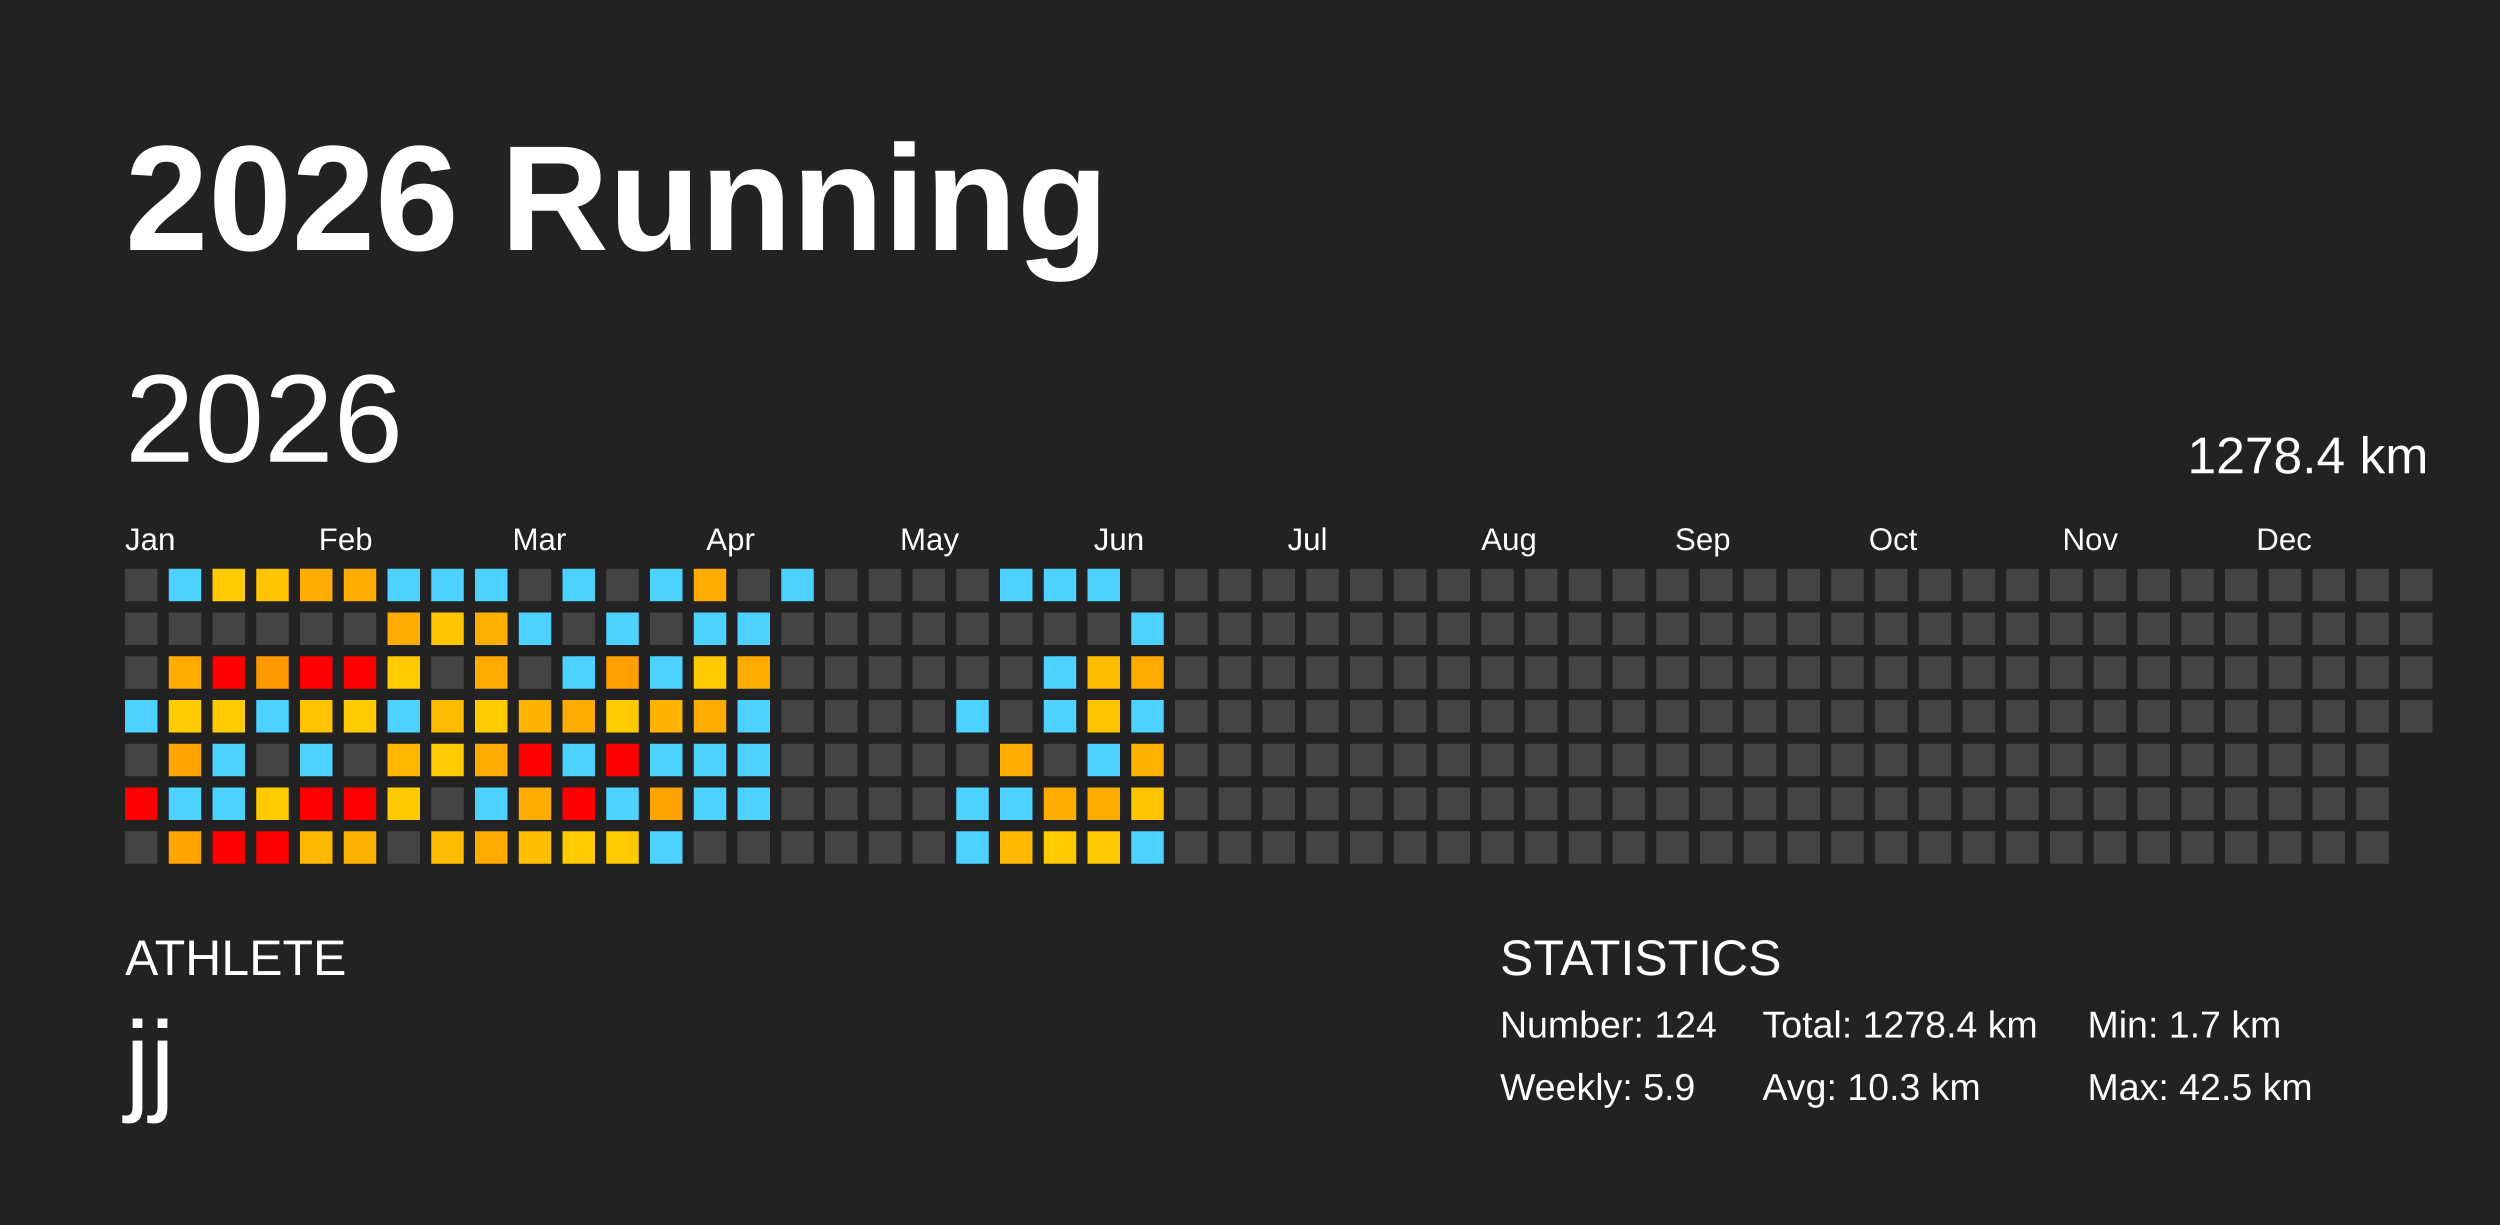
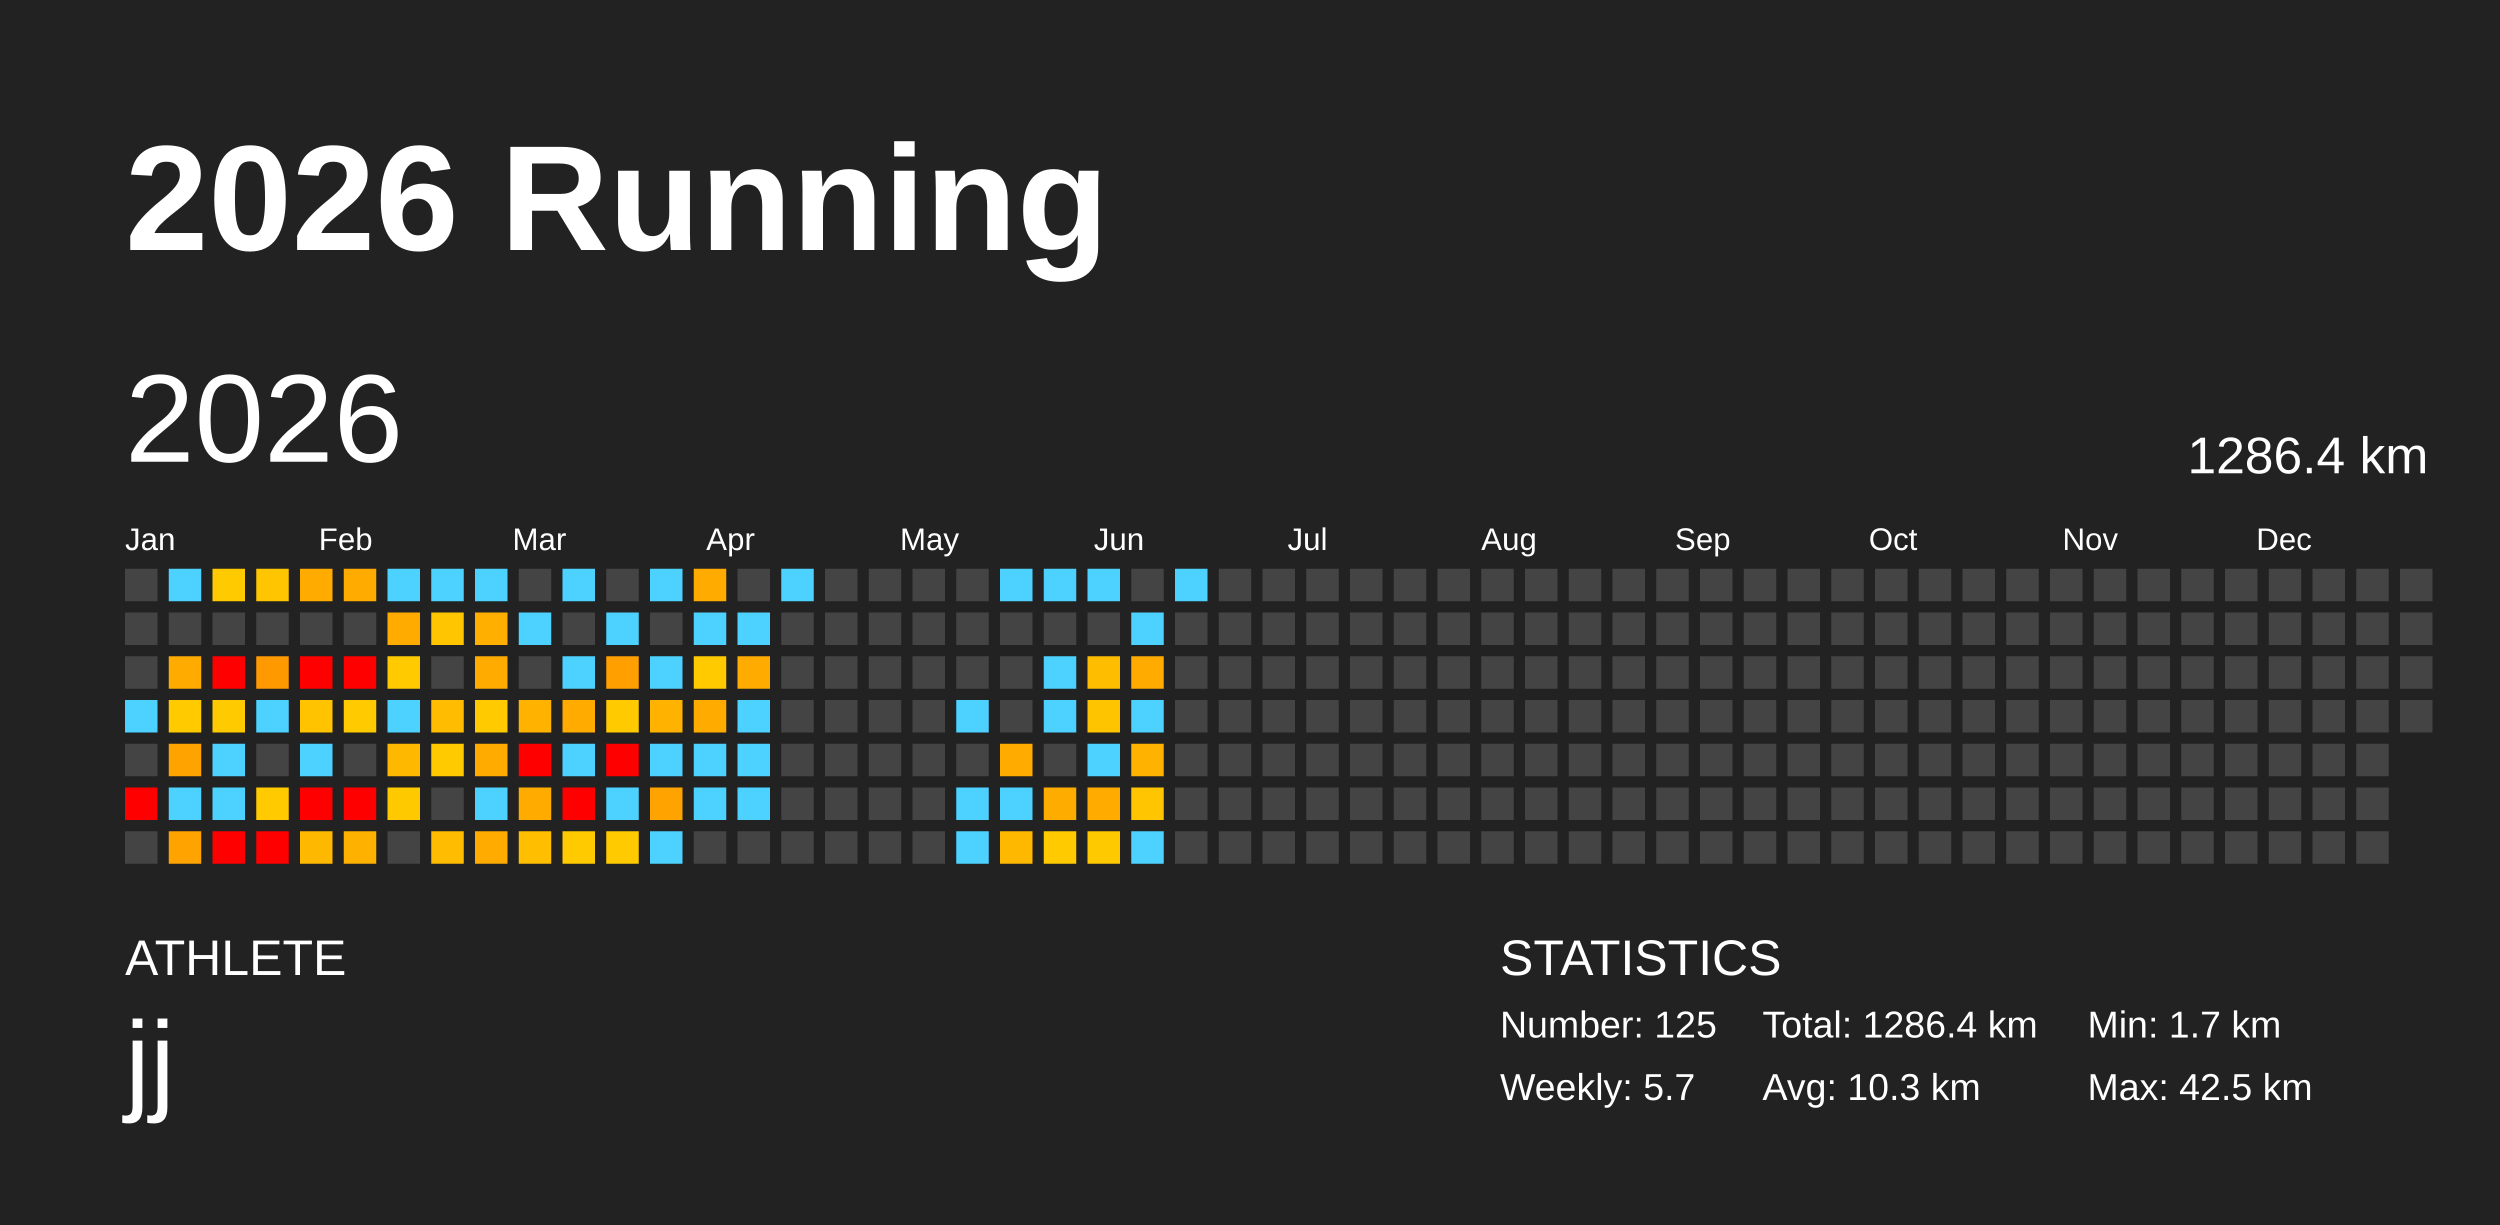
<svg xmlns="http://www.w3.org/2000/svg" baseProfile="full" height="98mm" version="1.1" viewBox="0,0,200,98" width="200mm">
  <defs />
  <rect fill="#222222" height="98" width="200" x="0" y="0" />
  <text fill="#FFFFFF" style="font-size:12px; font-family:Arial; font-weight:bold;" x="10" y="20">2026 Running</text>
  <text fill="#FFFFFF" style="font-size:4px; font-family:Arial" x="10" y="78">ATHLETE</text>
  <text fill="#FFFFFF" style="font-size:9px; font-family:Arial" x="10" y="88">jj</text>
  <text fill="#FFFFFF" style="font-size:4px; font-family:Arial" x="120" y="78">STATISTICS</text>
-   <text fill="#FFFFFF" style="font-size:3px; font-family:Arial" x="120" y="83">Number: 124</text>
-   <text fill="#FFFFFF" style="font-size:3px; font-family:Arial" x="120" y="88">Weekly: 5.9</text>
-   <text fill="#FFFFFF" style="font-size:3px; font-family:Arial" x="141" y="83">Total: 1278.4 km</text>
+   <text fill="#FFFFFF" style="font-size:3px; font-family:Arial" x="120" y="83">Number: 125</text>
+   <text fill="#FFFFFF" style="font-size:3px; font-family:Arial" x="120" y="88">Weekly: 5.7</text>
+   <text fill="#FFFFFF" style="font-size:3px; font-family:Arial" x="141" y="83">Total: 1286.4 km</text>
  <text fill="#FFFFFF" style="font-size:3px; font-family:Arial" x="141" y="88">Avg: 10.3 km</text>
  <text fill="#FFFFFF" style="font-size:3px; font-family:Arial" x="167" y="83">Min: 1.7 km</text>
  <text fill="#FFFFFF" style="font-size:3px; font-family:Arial" x="167" y="88">Max: 42.5 km</text>
  <text dominant-baseline="hanging" fill="#FFFFFF" style="font-size:10.0px; font-family:Arial;" x="10" y="30">2026</text>
-   <text dominant-baseline="hanging" fill="#FFFFFF" style="font-size:4.125px; font-family:Arial;" x="175" y="35">1278.4 km</text>
+   <text dominant-baseline="hanging" fill="#FFFFFF" style="font-size:4.125px; font-family:Arial;" x="175" y="35">1286.4 km</text>
  <text fill="#FFFFFF" style="font-size:2.5px; font-family:Arial" x="10.0" y="44">Jan</text>
  <text fill="#FFFFFF" style="font-size:2.5px; font-family:Arial" x="25.5" y="44">Feb</text>
  <text fill="#FFFFFF" style="font-size:2.5px; font-family:Arial" x="41.0" y="44">Mar</text>
  <text fill="#FFFFFF" style="font-size:2.5px; font-family:Arial" x="56.5" y="44">Apr</text>
  <text fill="#FFFFFF" style="font-size:2.5px; font-family:Arial" x="72.0" y="44">May</text>
  <text fill="#FFFFFF" style="font-size:2.5px; font-family:Arial" x="87.5" y="44">Jun</text>
  <text fill="#FFFFFF" style="font-size:2.5px; font-family:Arial" x="103.0" y="44">Jul</text>
  <text fill="#FFFFFF" style="font-size:2.5px; font-family:Arial" x="118.5" y="44">Aug</text>
  <text fill="#FFFFFF" style="font-size:2.5px; font-family:Arial" x="134.0" y="44">Sep</text>
  <text fill="#FFFFFF" style="font-size:2.5px; font-family:Arial" x="149.5" y="44">Oct</text>
  <text fill="#FFFFFF" style="font-size:2.5px; font-family:Arial" x="165.0" y="44">Nov</text>
  <text fill="#FFFFFF" style="font-size:2.5px; font-family:Arial" x="180.5" y="44">Dec</text>
  <rect fill="#444444" height="2.6" width="2.6" x="10.0" y="45.5" />
  <rect fill="#444444" height="2.6" width="2.6" x="10.0" y="49.0" />
  <rect fill="#444444" height="2.6" width="2.6" x="10.0" y="52.5" />
  <rect fill="#4dd2ff" height="2.6" width="2.6" x="10.0" y="56.0" />
  <rect fill="#444444" height="2.6" width="2.6" x="10.0" y="59.5" />
  <rect fill="red" height="2.6" width="2.6" x="10.0" y="63.0" />
  <rect fill="#444444" height="2.6" width="2.6" x="10.0" y="66.5" />
  <rect fill="#4dd2ff" height="2.6" width="2.6" x="13.5" y="45.5" />
  <rect fill="#444444" height="2.6" width="2.6" x="13.5" y="49.0" />
  <rect fill="#ffab00" height="2.6" width="2.6" x="13.5" y="52.5" />
  <rect fill="#ffcb00" height="2.6" width="2.6" x="13.5" y="56.0" />
  <rect fill="#ffa300" height="2.6" width="2.6" x="13.5" y="59.5" />
  <rect fill="#4dd2ff" height="2.6" width="2.6" x="13.5" y="63.0" />
  <rect fill="#ffa300" height="2.6" width="2.6" x="13.5" y="66.5" />
  <rect fill="#ffcb00" height="2.6" width="2.6" x="17.0" y="45.5" />
  <rect fill="#444444" height="2.6" width="2.6" x="17.0" y="49.0" />
  <rect fill="red" height="2.6" width="2.6" x="17.0" y="52.5" />
  <rect fill="#ffcb00" height="2.6" width="2.6" x="17.0" y="56.0" />
  <rect fill="#4dd2ff" height="2.6" width="2.6" x="17.0" y="59.5" />
  <rect fill="#4dd2ff" height="2.6" width="2.6" x="17.0" y="63.0" />
  <rect fill="red" height="2.6" width="2.6" x="17.0" y="66.5" />
  <rect fill="#ffc500" height="2.6" width="2.6" x="20.5" y="45.5" />
  <rect fill="#444444" height="2.6" width="2.6" x="20.5" y="49.0" />
  <rect fill="#ff9900" height="2.6" width="2.6" x="20.5" y="52.5" />
  <rect fill="#4dd2ff" height="2.6" width="2.6" x="20.5" y="56.0" />
  <rect fill="#444444" height="2.6" width="2.6" x="20.5" y="59.5" />
  <rect fill="#ffcb00" height="2.6" width="2.6" x="20.5" y="63.0" />
  <rect fill="red" height="2.6" width="2.6" x="20.5" y="66.5" />
  <rect fill="#ffab00" height="2.6" width="2.6" x="24.0" y="45.5" />
  <rect fill="#444444" height="2.6" width="2.6" x="24.0" y="49.0" />
  <rect fill="red" height="2.6" width="2.6" x="24.0" y="52.5" />
  <rect fill="#ffc300" height="2.6" width="2.6" x="24.0" y="56.0" />
  <rect fill="#4dd2ff" height="2.6" width="2.6" x="24.0" y="59.5" />
  <rect fill="red" height="2.6" width="2.6" x="24.0" y="63.0" />
  <rect fill="#ffb800" height="2.6" width="2.6" x="24.0" y="66.5" />
  <rect fill="#ffab00" height="2.6" width="2.6" x="27.5" y="45.5" />
  <rect fill="#444444" height="2.6" width="2.6" x="27.5" y="49.0" />
  <rect fill="red" height="2.6" width="2.6" x="27.5" y="52.5" />
  <rect fill="#ffcb00" height="2.6" width="2.6" x="27.5" y="56.0" />
  <rect fill="#444444" height="2.6" width="2.6" x="27.5" y="59.5" />
  <rect fill="red" height="2.6" width="2.6" x="27.5" y="63.0" />
  <rect fill="#ffb100" height="2.6" width="2.6" x="27.5" y="66.5" />
  <rect fill="#4dd2ff" height="2.6" width="2.6" x="31.0" y="45.5" />
  <rect fill="#ffab00" height="2.6" width="2.6" x="31.0" y="49.0" />
  <rect fill="#ffcb00" height="2.6" width="2.6" x="31.0" y="52.5" />
  <rect fill="#4dd2ff" height="2.6" width="2.6" x="31.0" y="56.0" />
  <rect fill="#ffb800" height="2.6" width="2.6" x="31.0" y="59.5" />
  <rect fill="#ffc900" height="2.6" width="2.6" x="31.0" y="63.0" />
  <rect fill="#444444" height="2.6" width="2.6" x="31.0" y="66.5" />
  <rect fill="#4dd2ff" height="2.6" width="2.6" x="34.5" y="45.5" />
  <rect fill="#ffc500" height="2.6" width="2.6" x="34.5" y="49.0" />
  <rect fill="#444444" height="2.6" width="2.6" x="34.5" y="52.5" />
  <rect fill="#ffbc00" height="2.6" width="2.6" x="34.5" y="56.0" />
  <rect fill="#ffcb00" height="2.6" width="2.6" x="34.5" y="59.5" />
  <rect fill="#444444" height="2.6" width="2.6" x="34.5" y="63.0" />
  <rect fill="#ffbc00" height="2.6" width="2.6" x="34.5" y="66.5" />
  <rect fill="#4dd2ff" height="2.6" width="2.6" x="38.0" y="45.5" />
  <rect fill="#ffaf00" height="2.6" width="2.6" x="38.0" y="49.0" />
  <rect fill="#ffab00" height="2.6" width="2.6" x="38.0" y="52.5" />
  <rect fill="#ffcb00" height="2.6" width="2.6" x="38.0" y="56.0" />
  <rect fill="#ffab00" height="2.6" width="2.6" x="38.0" y="59.5" />
  <rect fill="#4dd2ff" height="2.6" width="2.6" x="38.0" y="63.0" />
  <rect fill="#ffab00" height="2.6" width="2.6" x="38.0" y="66.5" />
  <rect fill="#444444" height="2.6" width="2.6" x="41.5" y="45.5" />
  <rect fill="#4dd2ff" height="2.6" width="2.6" x="41.5" y="49.0" />
  <rect fill="#444444" height="2.6" width="2.6" x="41.5" y="52.5" />
  <rect fill="#ffb200" height="2.6" width="2.6" x="41.5" y="56.0" />
  <rect fill="red" height="2.6" width="2.6" x="41.5" y="59.5" />
  <rect fill="#ffab00" height="2.6" width="2.6" x="41.5" y="63.0" />
  <rect fill="#ffbf00" height="2.6" width="2.6" x="41.5" y="66.5" />
  <rect fill="#4dd2ff" height="2.6" width="2.6" x="45.0" y="45.5" />
  <rect fill="#444444" height="2.6" width="2.6" x="45.0" y="49.0" />
  <rect fill="#4dd2ff" height="2.6" width="2.6" x="45.0" y="52.5" />
  <rect fill="#ffab00" height="2.6" width="2.6" x="45.0" y="56.0" />
  <rect fill="#4dd2ff" height="2.6" width="2.6" x="45.0" y="59.5" />
  <rect fill="red" height="2.6" width="2.6" x="45.0" y="63.0" />
  <rect fill="#ffcb00" height="2.6" width="2.6" x="45.0" y="66.5" />
  <rect fill="#444444" height="2.6" width="2.6" x="48.5" y="45.5" />
  <rect fill="#4dd2ff" height="2.6" width="2.6" x="48.5" y="49.0" />
  <rect fill="#ff9f00" height="2.6" width="2.6" x="48.5" y="52.5" />
  <rect fill="#ffcb00" height="2.6" width="2.6" x="48.5" y="56.0" />
  <rect fill="red" height="2.6" width="2.6" x="48.5" y="59.5" />
  <rect fill="#4dd2ff" height="2.6" width="2.6" x="48.5" y="63.0" />
  <rect fill="#ffcb00" height="2.6" width="2.6" x="48.5" y="66.5" />
  <rect fill="#4dd2ff" height="2.6" width="2.6" x="52.0" y="45.5" />
  <rect fill="#444444" height="2.6" width="2.6" x="52.0" y="49.0" />
  <rect fill="#4dd2ff" height="2.6" width="2.6" x="52.0" y="52.5" />
  <rect fill="#ffb200" height="2.6" width="2.6" x="52.0" y="56.0" />
  <rect fill="#4dd2ff" height="2.6" width="2.6" x="52.0" y="59.5" />
  <rect fill="#ffa300" height="2.6" width="2.6" x="52.0" y="63.0" />
  <rect fill="#4dd2ff" height="2.6" width="2.6" x="52.0" y="66.5" />
  <rect fill="#ffab00" height="2.6" width="2.6" x="55.5" y="45.5" />
  <rect fill="#4dd2ff" height="2.6" width="2.6" x="55.5" y="49.0" />
  <rect fill="#ffcb00" height="2.6" width="2.6" x="55.5" y="52.5" />
  <rect fill="#ffab00" height="2.6" width="2.6" x="55.5" y="56.0" />
  <rect fill="#4dd2ff" height="2.6" width="2.6" x="55.5" y="59.5" />
  <rect fill="#4dd2ff" height="2.6" width="2.6" x="55.5" y="63.0" />
  <rect fill="#444444" height="2.6" width="2.6" x="55.5" y="66.5" />
  <rect fill="#444444" height="2.6" width="2.6" x="59.0" y="45.5" />
  <rect fill="#4dd2ff" height="2.6" width="2.6" x="59.0" y="49.0" />
  <rect fill="#ffab00" height="2.6" width="2.6" x="59.0" y="52.5" />
  <rect fill="#4dd2ff" height="2.6" width="2.6" x="59.0" y="56.0" />
  <rect fill="#4dd2ff" height="2.6" width="2.6" x="59.0" y="59.5" />
  <rect fill="#4dd2ff" height="2.6" width="2.6" x="59.0" y="63.0" />
  <rect fill="#444444" height="2.6" width="2.6" x="59.0" y="66.5" />
  <rect fill="#4dd2ff" height="2.6" width="2.6" x="62.5" y="45.5" />
  <rect fill="#444444" height="2.6" width="2.6" x="62.5" y="49.0" />
  <rect fill="#444444" height="2.6" width="2.6" x="62.5" y="52.5" />
  <rect fill="#444444" height="2.6" width="2.6" x="62.5" y="56.0" />
  <rect fill="#444444" height="2.6" width="2.6" x="62.5" y="59.5" />
  <rect fill="#444444" height="2.6" width="2.6" x="62.5" y="63.0" />
  <rect fill="#444444" height="2.6" width="2.6" x="62.5" y="66.5" />
  <rect fill="#444444" height="2.6" width="2.6" x="66.0" y="45.5" />
  <rect fill="#444444" height="2.6" width="2.6" x="66.0" y="49.0" />
  <rect fill="#444444" height="2.6" width="2.6" x="66.0" y="52.5" />
  <rect fill="#444444" height="2.6" width="2.6" x="66.0" y="56.0" />
  <rect fill="#444444" height="2.6" width="2.6" x="66.0" y="59.5" />
  <rect fill="#444444" height="2.6" width="2.6" x="66.0" y="63.0" />
  <rect fill="#444444" height="2.6" width="2.6" x="66.0" y="66.5" />
  <rect fill="#444444" height="2.6" width="2.6" x="69.5" y="45.5" />
  <rect fill="#444444" height="2.6" width="2.6" x="69.5" y="49.0" />
  <rect fill="#444444" height="2.6" width="2.6" x="69.5" y="52.5" />
  <rect fill="#444444" height="2.6" width="2.6" x="69.5" y="56.0" />
  <rect fill="#444444" height="2.6" width="2.6" x="69.5" y="59.5" />
  <rect fill="#444444" height="2.6" width="2.6" x="69.5" y="63.0" />
  <rect fill="#444444" height="2.6" width="2.6" x="69.5" y="66.5" />
  <rect fill="#444444" height="2.6" width="2.6" x="73.0" y="45.5" />
  <rect fill="#444444" height="2.6" width="2.6" x="73.0" y="49.0" />
  <rect fill="#444444" height="2.6" width="2.6" x="73.0" y="52.5" />
  <rect fill="#444444" height="2.6" width="2.6" x="73.0" y="56.0" />
  <rect fill="#444444" height="2.6" width="2.6" x="73.0" y="59.5" />
  <rect fill="#444444" height="2.6" width="2.6" x="73.0" y="63.0" />
  <rect fill="#444444" height="2.6" width="2.6" x="73.0" y="66.5" />
  <rect fill="#444444" height="2.6" width="2.6" x="76.5" y="45.5" />
  <rect fill="#444444" height="2.6" width="2.6" x="76.5" y="49.0" />
  <rect fill="#444444" height="2.6" width="2.6" x="76.5" y="52.5" />
  <rect fill="#4dd2ff" height="2.6" width="2.6" x="76.5" y="56.0" />
  <rect fill="#444444" height="2.6" width="2.6" x="76.5" y="59.5" />
  <rect fill="#4dd2ff" height="2.6" width="2.6" x="76.5" y="63.0" />
  <rect fill="#4dd2ff" height="2.6" width="2.6" x="76.5" y="66.5" />
  <rect fill="#4dd2ff" height="2.6" width="2.6" x="80.0" y="45.5" />
  <rect fill="#444444" height="2.6" width="2.6" x="80.0" y="49.0" />
  <rect fill="#444444" height="2.6" width="2.6" x="80.0" y="52.5" />
  <rect fill="#444444" height="2.6" width="2.6" x="80.0" y="56.0" />
  <rect fill="#ffab00" height="2.6" width="2.6" x="80.0" y="59.5" />
  <rect fill="#4dd2ff" height="2.6" width="2.6" x="80.0" y="63.0" />
  <rect fill="#ffb800" height="2.6" width="2.6" x="80.0" y="66.5" />
  <rect fill="#4dd2ff" height="2.6" width="2.6" x="83.5" y="45.5" />
  <rect fill="#444444" height="2.6" width="2.6" x="83.5" y="49.0" />
  <rect fill="#4dd2ff" height="2.6" width="2.6" x="83.5" y="52.5" />
  <rect fill="#4dd2ff" height="2.6" width="2.6" x="83.5" y="56.0" />
  <rect fill="#444444" height="2.6" width="2.6" x="83.5" y="59.5" />
  <rect fill="#ffac00" height="2.6" width="2.6" x="83.5" y="63.0" />
  <rect fill="#ffcb00" height="2.6" width="2.6" x="83.5" y="66.5" />
  <rect fill="#4dd2ff" height="2.6" width="2.6" x="87.0" y="45.5" />
  <rect fill="#444444" height="2.6" width="2.6" x="87.0" y="49.0" />
  <rect fill="#ffbd00" height="2.6" width="2.6" x="87.0" y="52.5" />
  <rect fill="#ffc400" height="2.6" width="2.6" x="87.0" y="56.0" />
  <rect fill="#4dd2ff" height="2.6" width="2.6" x="87.0" y="59.5" />
  <rect fill="#ffab00" height="2.6" width="2.6" x="87.0" y="63.0" />
  <rect fill="#ffc900" height="2.6" width="2.6" x="87.0" y="66.5" />
  <rect fill="#444444" height="2.6" width="2.6" x="90.5" y="45.5" />
  <rect fill="#4dd2ff" height="2.6" width="2.6" x="90.5" y="49.0" />
  <rect fill="#ffab00" height="2.6" width="2.6" x="90.5" y="52.5" />
  <rect fill="#4dd2ff" height="2.6" width="2.6" x="90.5" y="56.0" />
  <rect fill="#ffb200" height="2.6" width="2.6" x="90.5" y="59.5" />
  <rect fill="#ffc500" height="2.6" width="2.6" x="90.5" y="63.0" />
  <rect fill="#4dd2ff" height="2.6" width="2.6" x="90.5" y="66.5" />
-   <rect fill="#444444" height="2.6" width="2.6" x="94.0" y="45.5" />
+   <rect fill="#4dd2ff" height="2.6" width="2.6" x="94.0" y="45.5" />
  <rect fill="#444444" height="2.6" width="2.6" x="94.0" y="49.0" />
  <rect fill="#444444" height="2.6" width="2.6" x="94.0" y="52.5" />
  <rect fill="#444444" height="2.6" width="2.6" x="94.0" y="56.0" />
  <rect fill="#444444" height="2.6" width="2.6" x="94.0" y="59.5" />
  <rect fill="#444444" height="2.6" width="2.6" x="94.0" y="63.0" />
  <rect fill="#444444" height="2.6" width="2.6" x="94.0" y="66.5" />
  <rect fill="#444444" height="2.6" width="2.6" x="97.5" y="45.5" />
  <rect fill="#444444" height="2.6" width="2.6" x="97.5" y="49.0" />
  <rect fill="#444444" height="2.6" width="2.6" x="97.5" y="52.5" />
  <rect fill="#444444" height="2.6" width="2.6" x="97.5" y="56.0" />
  <rect fill="#444444" height="2.6" width="2.6" x="97.5" y="59.5" />
  <rect fill="#444444" height="2.6" width="2.6" x="97.5" y="63.0" />
  <rect fill="#444444" height="2.6" width="2.6" x="97.5" y="66.5" />
  <rect fill="#444444" height="2.6" width="2.6" x="101.0" y="45.5" />
  <rect fill="#444444" height="2.6" width="2.6" x="101.0" y="49.0" />
  <rect fill="#444444" height="2.6" width="2.6" x="101.0" y="52.5" />
  <rect fill="#444444" height="2.6" width="2.6" x="101.0" y="56.0" />
  <rect fill="#444444" height="2.6" width="2.6" x="101.0" y="59.5" />
  <rect fill="#444444" height="2.6" width="2.6" x="101.0" y="63.0" />
  <rect fill="#444444" height="2.6" width="2.6" x="101.0" y="66.5" />
  <rect fill="#444444" height="2.6" width="2.6" x="104.5" y="45.5" />
  <rect fill="#444444" height="2.6" width="2.6" x="104.5" y="49.0" />
  <rect fill="#444444" height="2.6" width="2.6" x="104.5" y="52.5" />
  <rect fill="#444444" height="2.6" width="2.6" x="104.5" y="56.0" />
  <rect fill="#444444" height="2.6" width="2.6" x="104.5" y="59.5" />
  <rect fill="#444444" height="2.6" width="2.6" x="104.5" y="63.0" />
  <rect fill="#444444" height="2.6" width="2.6" x="104.5" y="66.5" />
  <rect fill="#444444" height="2.6" width="2.6" x="108.0" y="45.5" />
  <rect fill="#444444" height="2.6" width="2.6" x="108.0" y="49.0" />
  <rect fill="#444444" height="2.6" width="2.6" x="108.0" y="52.5" />
  <rect fill="#444444" height="2.6" width="2.6" x="108.0" y="56.0" />
  <rect fill="#444444" height="2.6" width="2.6" x="108.0" y="59.5" />
  <rect fill="#444444" height="2.6" width="2.6" x="108.0" y="63.0" />
  <rect fill="#444444" height="2.6" width="2.6" x="108.0" y="66.5" />
  <rect fill="#444444" height="2.6" width="2.6" x="111.5" y="45.5" />
  <rect fill="#444444" height="2.6" width="2.6" x="111.5" y="49.0" />
  <rect fill="#444444" height="2.6" width="2.6" x="111.5" y="52.5" />
  <rect fill="#444444" height="2.6" width="2.6" x="111.5" y="56.0" />
  <rect fill="#444444" height="2.6" width="2.6" x="111.5" y="59.5" />
  <rect fill="#444444" height="2.6" width="2.6" x="111.5" y="63.0" />
  <rect fill="#444444" height="2.6" width="2.6" x="111.5" y="66.5" />
  <rect fill="#444444" height="2.6" width="2.6" x="115.0" y="45.5" />
  <rect fill="#444444" height="2.6" width="2.6" x="115.0" y="49.0" />
  <rect fill="#444444" height="2.6" width="2.6" x="115.0" y="52.5" />
  <rect fill="#444444" height="2.6" width="2.6" x="115.0" y="56.0" />
  <rect fill="#444444" height="2.6" width="2.6" x="115.0" y="59.5" />
  <rect fill="#444444" height="2.6" width="2.6" x="115.0" y="63.0" />
  <rect fill="#444444" height="2.6" width="2.6" x="115.0" y="66.5" />
  <rect fill="#444444" height="2.6" width="2.6" x="118.5" y="45.5" />
  <rect fill="#444444" height="2.6" width="2.6" x="118.5" y="49.0" />
  <rect fill="#444444" height="2.6" width="2.6" x="118.5" y="52.5" />
  <rect fill="#444444" height="2.6" width="2.6" x="118.5" y="56.0" />
  <rect fill="#444444" height="2.6" width="2.6" x="118.5" y="59.5" />
  <rect fill="#444444" height="2.6" width="2.6" x="118.5" y="63.0" />
  <rect fill="#444444" height="2.6" width="2.6" x="118.5" y="66.5" />
  <rect fill="#444444" height="2.6" width="2.6" x="122.0" y="45.5" />
  <rect fill="#444444" height="2.6" width="2.6" x="122.0" y="49.0" />
  <rect fill="#444444" height="2.6" width="2.6" x="122.0" y="52.5" />
  <rect fill="#444444" height="2.6" width="2.6" x="122.0" y="56.0" />
  <rect fill="#444444" height="2.6" width="2.6" x="122.0" y="59.5" />
  <rect fill="#444444" height="2.6" width="2.6" x="122.0" y="63.0" />
  <rect fill="#444444" height="2.6" width="2.6" x="122.0" y="66.5" />
  <rect fill="#444444" height="2.6" width="2.6" x="125.5" y="45.5" />
  <rect fill="#444444" height="2.6" width="2.6" x="125.5" y="49.0" />
  <rect fill="#444444" height="2.6" width="2.6" x="125.5" y="52.5" />
  <rect fill="#444444" height="2.6" width="2.6" x="125.5" y="56.0" />
  <rect fill="#444444" height="2.6" width="2.6" x="125.5" y="59.5" />
  <rect fill="#444444" height="2.6" width="2.6" x="125.5" y="63.0" />
  <rect fill="#444444" height="2.6" width="2.6" x="125.5" y="66.5" />
  <rect fill="#444444" height="2.6" width="2.6" x="129.0" y="45.5" />
  <rect fill="#444444" height="2.6" width="2.6" x="129.0" y="49.0" />
  <rect fill="#444444" height="2.6" width="2.6" x="129.0" y="52.5" />
  <rect fill="#444444" height="2.6" width="2.6" x="129.0" y="56.0" />
  <rect fill="#444444" height="2.6" width="2.6" x="129.0" y="59.5" />
  <rect fill="#444444" height="2.6" width="2.6" x="129.0" y="63.0" />
  <rect fill="#444444" height="2.6" width="2.6" x="129.0" y="66.5" />
  <rect fill="#444444" height="2.6" width="2.6" x="132.5" y="45.5" />
  <rect fill="#444444" height="2.6" width="2.6" x="132.5" y="49.0" />
  <rect fill="#444444" height="2.6" width="2.6" x="132.5" y="52.5" />
  <rect fill="#444444" height="2.6" width="2.6" x="132.5" y="56.0" />
  <rect fill="#444444" height="2.6" width="2.6" x="132.5" y="59.5" />
  <rect fill="#444444" height="2.6" width="2.6" x="132.5" y="63.0" />
  <rect fill="#444444" height="2.6" width="2.6" x="132.5" y="66.5" />
  <rect fill="#444444" height="2.6" width="2.6" x="136.0" y="45.5" />
  <rect fill="#444444" height="2.6" width="2.6" x="136.0" y="49.0" />
  <rect fill="#444444" height="2.6" width="2.6" x="136.0" y="52.5" />
  <rect fill="#444444" height="2.6" width="2.6" x="136.0" y="56.0" />
  <rect fill="#444444" height="2.6" width="2.6" x="136.0" y="59.5" />
  <rect fill="#444444" height="2.6" width="2.6" x="136.0" y="63.0" />
  <rect fill="#444444" height="2.6" width="2.6" x="136.0" y="66.5" />
  <rect fill="#444444" height="2.6" width="2.6" x="139.5" y="45.5" />
  <rect fill="#444444" height="2.6" width="2.6" x="139.5" y="49.0" />
  <rect fill="#444444" height="2.6" width="2.6" x="139.5" y="52.5" />
  <rect fill="#444444" height="2.6" width="2.6" x="139.5" y="56.0" />
  <rect fill="#444444" height="2.6" width="2.6" x="139.5" y="59.5" />
  <rect fill="#444444" height="2.6" width="2.6" x="139.5" y="63.0" />
  <rect fill="#444444" height="2.6" width="2.6" x="139.5" y="66.5" />
  <rect fill="#444444" height="2.6" width="2.6" x="143.0" y="45.5" />
  <rect fill="#444444" height="2.6" width="2.6" x="143.0" y="49.0" />
  <rect fill="#444444" height="2.6" width="2.6" x="143.0" y="52.5" />
  <rect fill="#444444" height="2.6" width="2.6" x="143.0" y="56.0" />
  <rect fill="#444444" height="2.6" width="2.6" x="143.0" y="59.5" />
  <rect fill="#444444" height="2.6" width="2.6" x="143.0" y="63.0" />
  <rect fill="#444444" height="2.6" width="2.6" x="143.0" y="66.5" />
  <rect fill="#444444" height="2.6" width="2.6" x="146.5" y="45.5" />
  <rect fill="#444444" height="2.6" width="2.6" x="146.5" y="49.0" />
  <rect fill="#444444" height="2.6" width="2.6" x="146.5" y="52.5" />
  <rect fill="#444444" height="2.6" width="2.6" x="146.5" y="56.0" />
  <rect fill="#444444" height="2.6" width="2.6" x="146.5" y="59.5" />
  <rect fill="#444444" height="2.6" width="2.6" x="146.5" y="63.0" />
  <rect fill="#444444" height="2.6" width="2.6" x="146.5" y="66.5" />
  <rect fill="#444444" height="2.6" width="2.6" x="150.0" y="45.5" />
  <rect fill="#444444" height="2.6" width="2.6" x="150.0" y="49.0" />
  <rect fill="#444444" height="2.6" width="2.6" x="150.0" y="52.5" />
  <rect fill="#444444" height="2.6" width="2.6" x="150.0" y="56.0" />
  <rect fill="#444444" height="2.6" width="2.6" x="150.0" y="59.5" />
  <rect fill="#444444" height="2.6" width="2.6" x="150.0" y="63.0" />
  <rect fill="#444444" height="2.6" width="2.6" x="150.0" y="66.5" />
  <rect fill="#444444" height="2.6" width="2.6" x="153.5" y="45.5" />
  <rect fill="#444444" height="2.6" width="2.6" x="153.5" y="49.0" />
  <rect fill="#444444" height="2.6" width="2.6" x="153.5" y="52.5" />
  <rect fill="#444444" height="2.6" width="2.6" x="153.5" y="56.0" />
  <rect fill="#444444" height="2.6" width="2.6" x="153.5" y="59.5" />
  <rect fill="#444444" height="2.6" width="2.6" x="153.5" y="63.0" />
  <rect fill="#444444" height="2.6" width="2.6" x="153.5" y="66.5" />
  <rect fill="#444444" height="2.6" width="2.6" x="157.0" y="45.5" />
  <rect fill="#444444" height="2.6" width="2.6" x="157.0" y="49.0" />
  <rect fill="#444444" height="2.6" width="2.6" x="157.0" y="52.5" />
  <rect fill="#444444" height="2.6" width="2.6" x="157.0" y="56.0" />
  <rect fill="#444444" height="2.6" width="2.6" x="157.0" y="59.5" />
  <rect fill="#444444" height="2.6" width="2.6" x="157.0" y="63.0" />
  <rect fill="#444444" height="2.6" width="2.6" x="157.0" y="66.5" />
  <rect fill="#444444" height="2.6" width="2.6" x="160.5" y="45.5" />
  <rect fill="#444444" height="2.6" width="2.6" x="160.5" y="49.0" />
  <rect fill="#444444" height="2.6" width="2.6" x="160.5" y="52.5" />
  <rect fill="#444444" height="2.6" width="2.6" x="160.5" y="56.0" />
  <rect fill="#444444" height="2.6" width="2.6" x="160.5" y="59.5" />
  <rect fill="#444444" height="2.6" width="2.6" x="160.5" y="63.0" />
  <rect fill="#444444" height="2.6" width="2.6" x="160.5" y="66.5" />
  <rect fill="#444444" height="2.6" width="2.6" x="164.0" y="45.5" />
  <rect fill="#444444" height="2.6" width="2.6" x="164.0" y="49.0" />
  <rect fill="#444444" height="2.6" width="2.6" x="164.0" y="52.5" />
  <rect fill="#444444" height="2.6" width="2.6" x="164.0" y="56.0" />
  <rect fill="#444444" height="2.6" width="2.6" x="164.0" y="59.5" />
  <rect fill="#444444" height="2.6" width="2.6" x="164.0" y="63.0" />
  <rect fill="#444444" height="2.6" width="2.6" x="164.0" y="66.5" />
  <rect fill="#444444" height="2.6" width="2.6" x="167.5" y="45.5" />
  <rect fill="#444444" height="2.6" width="2.6" x="167.5" y="49.0" />
  <rect fill="#444444" height="2.6" width="2.6" x="167.5" y="52.5" />
  <rect fill="#444444" height="2.6" width="2.6" x="167.5" y="56.0" />
  <rect fill="#444444" height="2.6" width="2.6" x="167.5" y="59.5" />
  <rect fill="#444444" height="2.6" width="2.6" x="167.5" y="63.0" />
  <rect fill="#444444" height="2.6" width="2.6" x="167.5" y="66.5" />
  <rect fill="#444444" height="2.6" width="2.6" x="171.0" y="45.5" />
  <rect fill="#444444" height="2.6" width="2.6" x="171.0" y="49.0" />
  <rect fill="#444444" height="2.6" width="2.6" x="171.0" y="52.5" />
  <rect fill="#444444" height="2.6" width="2.6" x="171.0" y="56.0" />
  <rect fill="#444444" height="2.6" width="2.6" x="171.0" y="59.5" />
  <rect fill="#444444" height="2.6" width="2.6" x="171.0" y="63.0" />
  <rect fill="#444444" height="2.6" width="2.6" x="171.0" y="66.5" />
  <rect fill="#444444" height="2.6" width="2.6" x="174.5" y="45.5" />
  <rect fill="#444444" height="2.6" width="2.6" x="174.5" y="49.0" />
  <rect fill="#444444" height="2.6" width="2.6" x="174.5" y="52.5" />
  <rect fill="#444444" height="2.6" width="2.6" x="174.5" y="56.0" />
  <rect fill="#444444" height="2.6" width="2.6" x="174.5" y="59.5" />
  <rect fill="#444444" height="2.6" width="2.6" x="174.5" y="63.0" />
  <rect fill="#444444" height="2.6" width="2.6" x="174.5" y="66.5" />
  <rect fill="#444444" height="2.6" width="2.6" x="178.0" y="45.5" />
  <rect fill="#444444" height="2.6" width="2.6" x="178.0" y="49.0" />
  <rect fill="#444444" height="2.6" width="2.6" x="178.0" y="52.5" />
  <rect fill="#444444" height="2.6" width="2.6" x="178.0" y="56.0" />
  <rect fill="#444444" height="2.6" width="2.6" x="178.0" y="59.5" />
  <rect fill="#444444" height="2.6" width="2.6" x="178.0" y="63.0" />
  <rect fill="#444444" height="2.6" width="2.6" x="178.0" y="66.5" />
  <rect fill="#444444" height="2.6" width="2.6" x="181.5" y="45.5" />
  <rect fill="#444444" height="2.6" width="2.6" x="181.5" y="49.0" />
  <rect fill="#444444" height="2.6" width="2.6" x="181.5" y="52.5" />
  <rect fill="#444444" height="2.6" width="2.6" x="181.5" y="56.0" />
  <rect fill="#444444" height="2.6" width="2.6" x="181.5" y="59.5" />
  <rect fill="#444444" height="2.6" width="2.6" x="181.5" y="63.0" />
  <rect fill="#444444" height="2.6" width="2.6" x="181.5" y="66.5" />
  <rect fill="#444444" height="2.6" width="2.6" x="185.0" y="45.5" />
  <rect fill="#444444" height="2.6" width="2.6" x="185.0" y="49.0" />
  <rect fill="#444444" height="2.6" width="2.6" x="185.0" y="52.5" />
  <rect fill="#444444" height="2.6" width="2.6" x="185.0" y="56.0" />
  <rect fill="#444444" height="2.6" width="2.6" x="185.0" y="59.5" />
  <rect fill="#444444" height="2.6" width="2.6" x="185.0" y="63.0" />
  <rect fill="#444444" height="2.6" width="2.6" x="185.0" y="66.5" />
  <rect fill="#444444" height="2.6" width="2.6" x="188.5" y="45.5" />
  <rect fill="#444444" height="2.6" width="2.6" x="188.5" y="49.0" />
  <rect fill="#444444" height="2.6" width="2.6" x="188.5" y="52.5" />
  <rect fill="#444444" height="2.6" width="2.6" x="188.5" y="56.0" />
  <rect fill="#444444" height="2.6" width="2.6" x="188.5" y="59.5" />
  <rect fill="#444444" height="2.6" width="2.6" x="188.5" y="63.0" />
  <rect fill="#444444" height="2.6" width="2.6" x="188.5" y="66.5" />
  <rect fill="#444444" height="2.6" width="2.6" x="192.0" y="45.5" />
  <rect fill="#444444" height="2.6" width="2.6" x="192.0" y="49.0" />
  <rect fill="#444444" height="2.6" width="2.6" x="192.0" y="52.5" />
  <rect fill="#444444" height="2.6" width="2.6" x="192.0" y="56.0" />
</svg>
